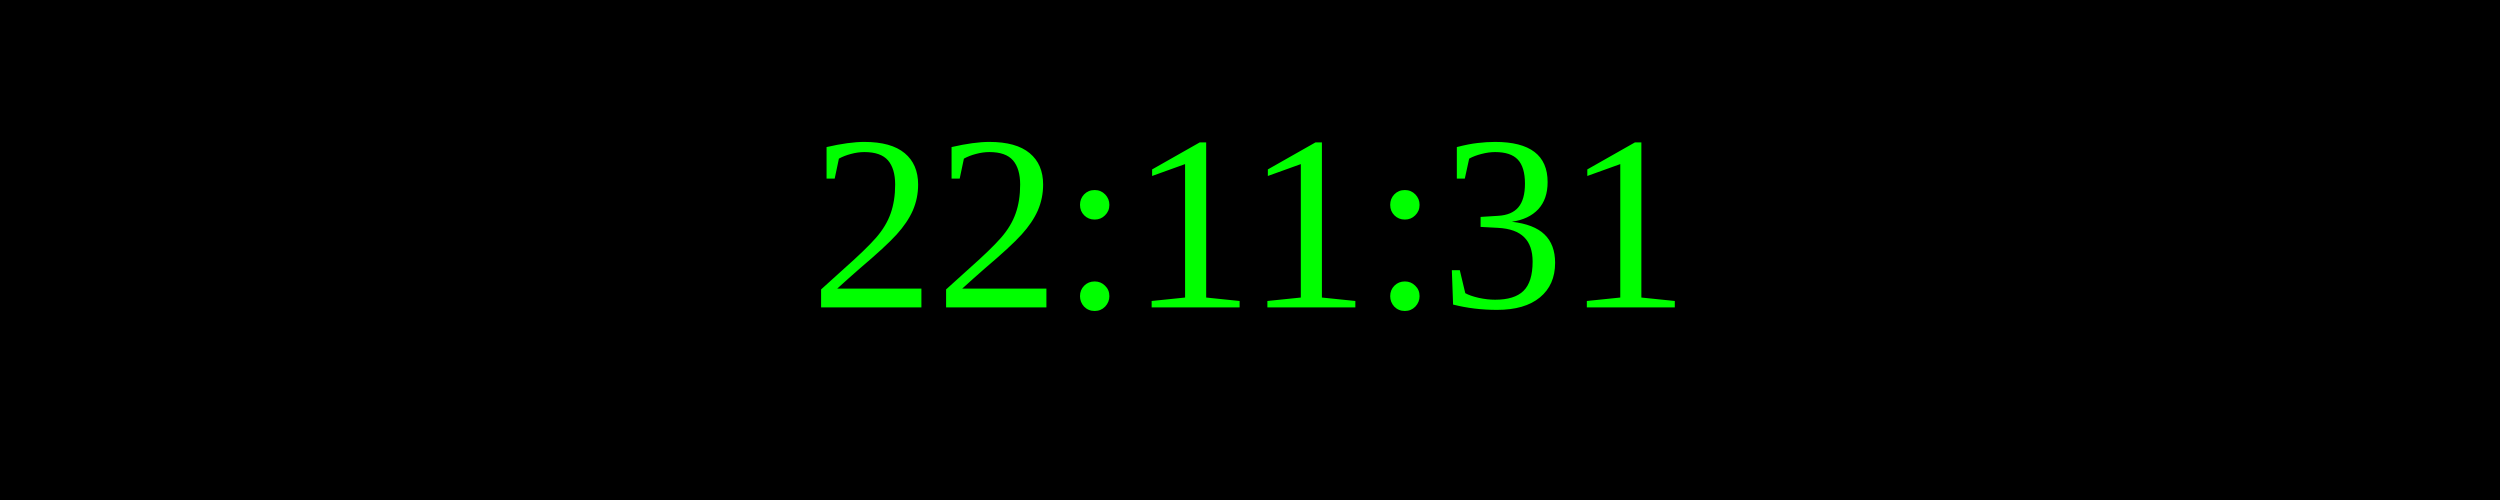
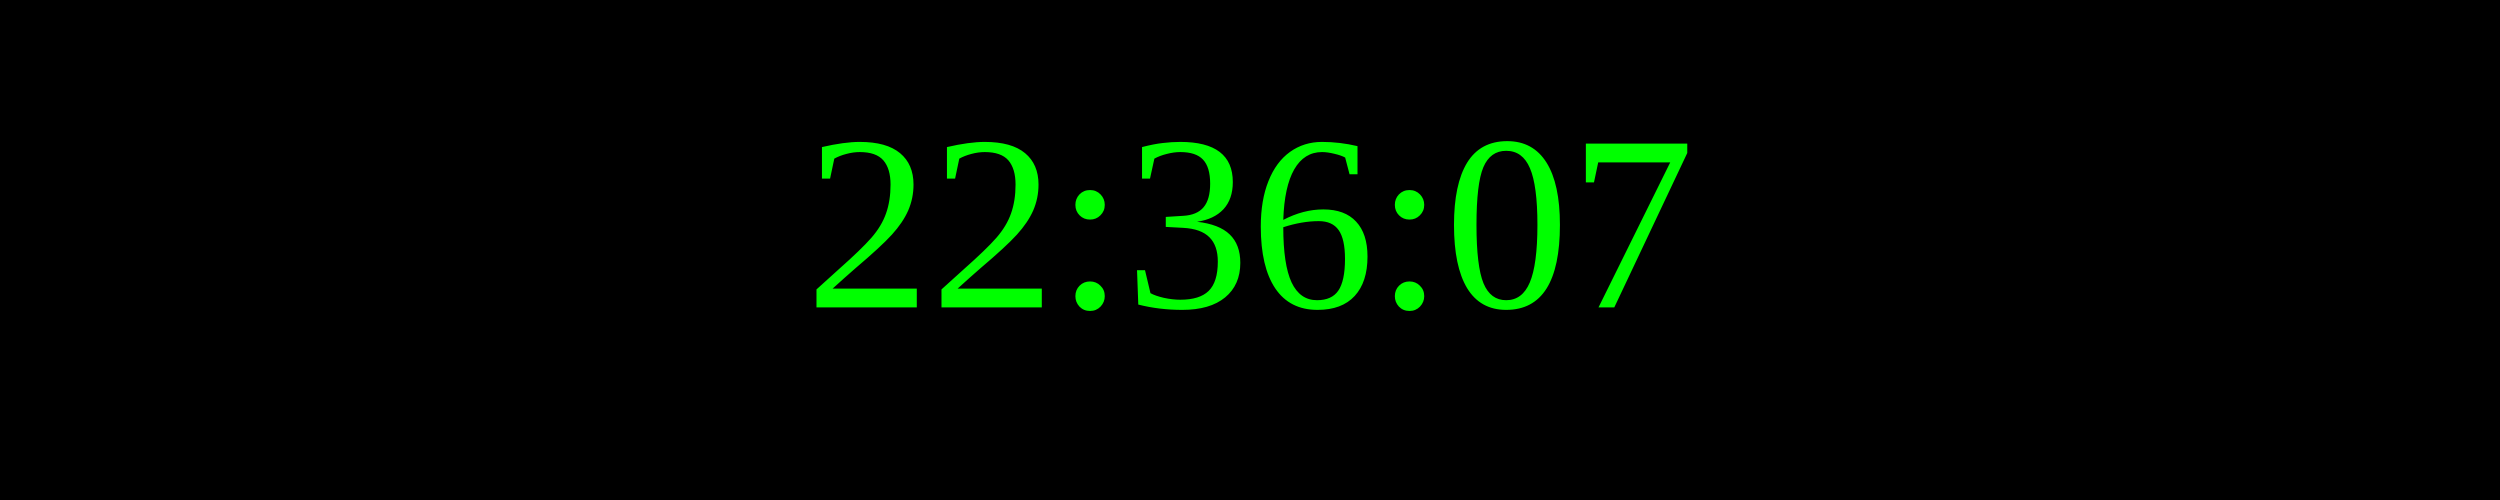
<svg xmlns="http://www.w3.org/2000/svg" width="250" height="50">
  <rect width="100%" height="100%" fill="black" />
  <text x="50%" y="50%" font-size="25" fill="lime" text-anchor="middle" dominant-baseline="middle">
- 22:11:31
+ 22:36:07
</text>
</svg>
